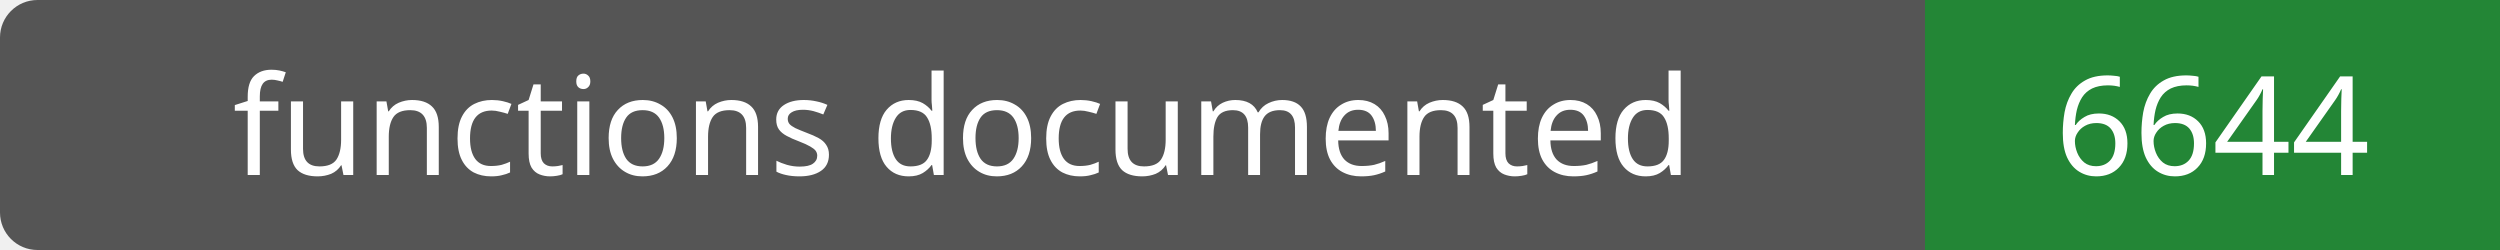
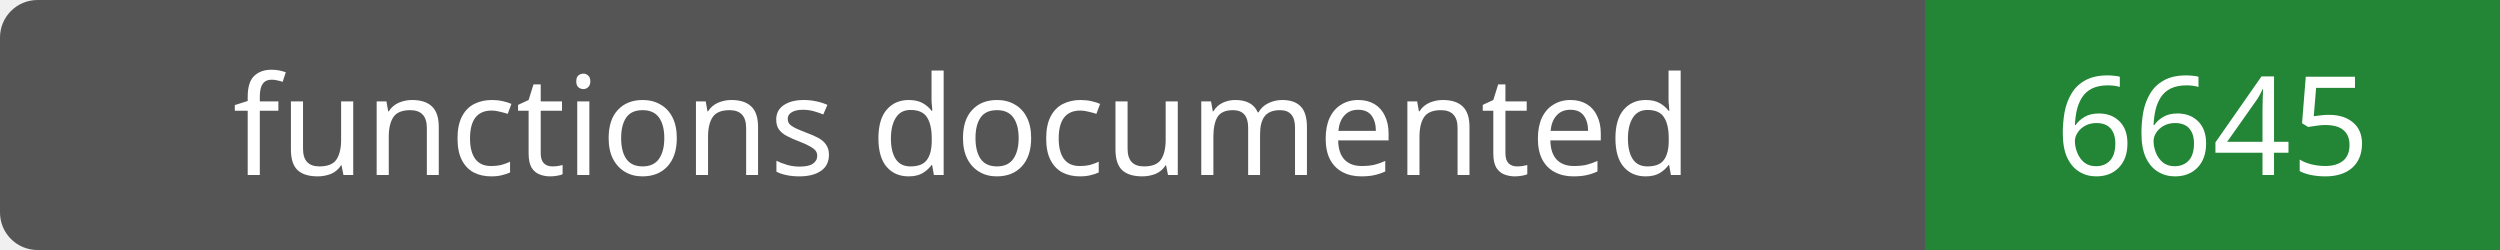
- <svg xmlns="http://www.w3.org/2000/svg" width="200" height="20" role="img" aria-label="functions documented: 6644">
+ <svg xmlns="http://www.w3.org/2000/svg" width="200" height="20" role="img" aria-label="functions documented: 6645">
  <rect width="200" height="20" rx="3" fill="#555" />
  <path fill="#238636" d="M154 0h46v20H154z" />
  <g fill="#fff" text-anchor="middle" font-family="Verdana,sans-serif" font-size="11">
    <text x="77.0" y="14">functions documented</text>
-     <text x="177.0" y="14">6644</text>
+     <text x="177.0" y="14">6645</text>
  </g>
</svg>
